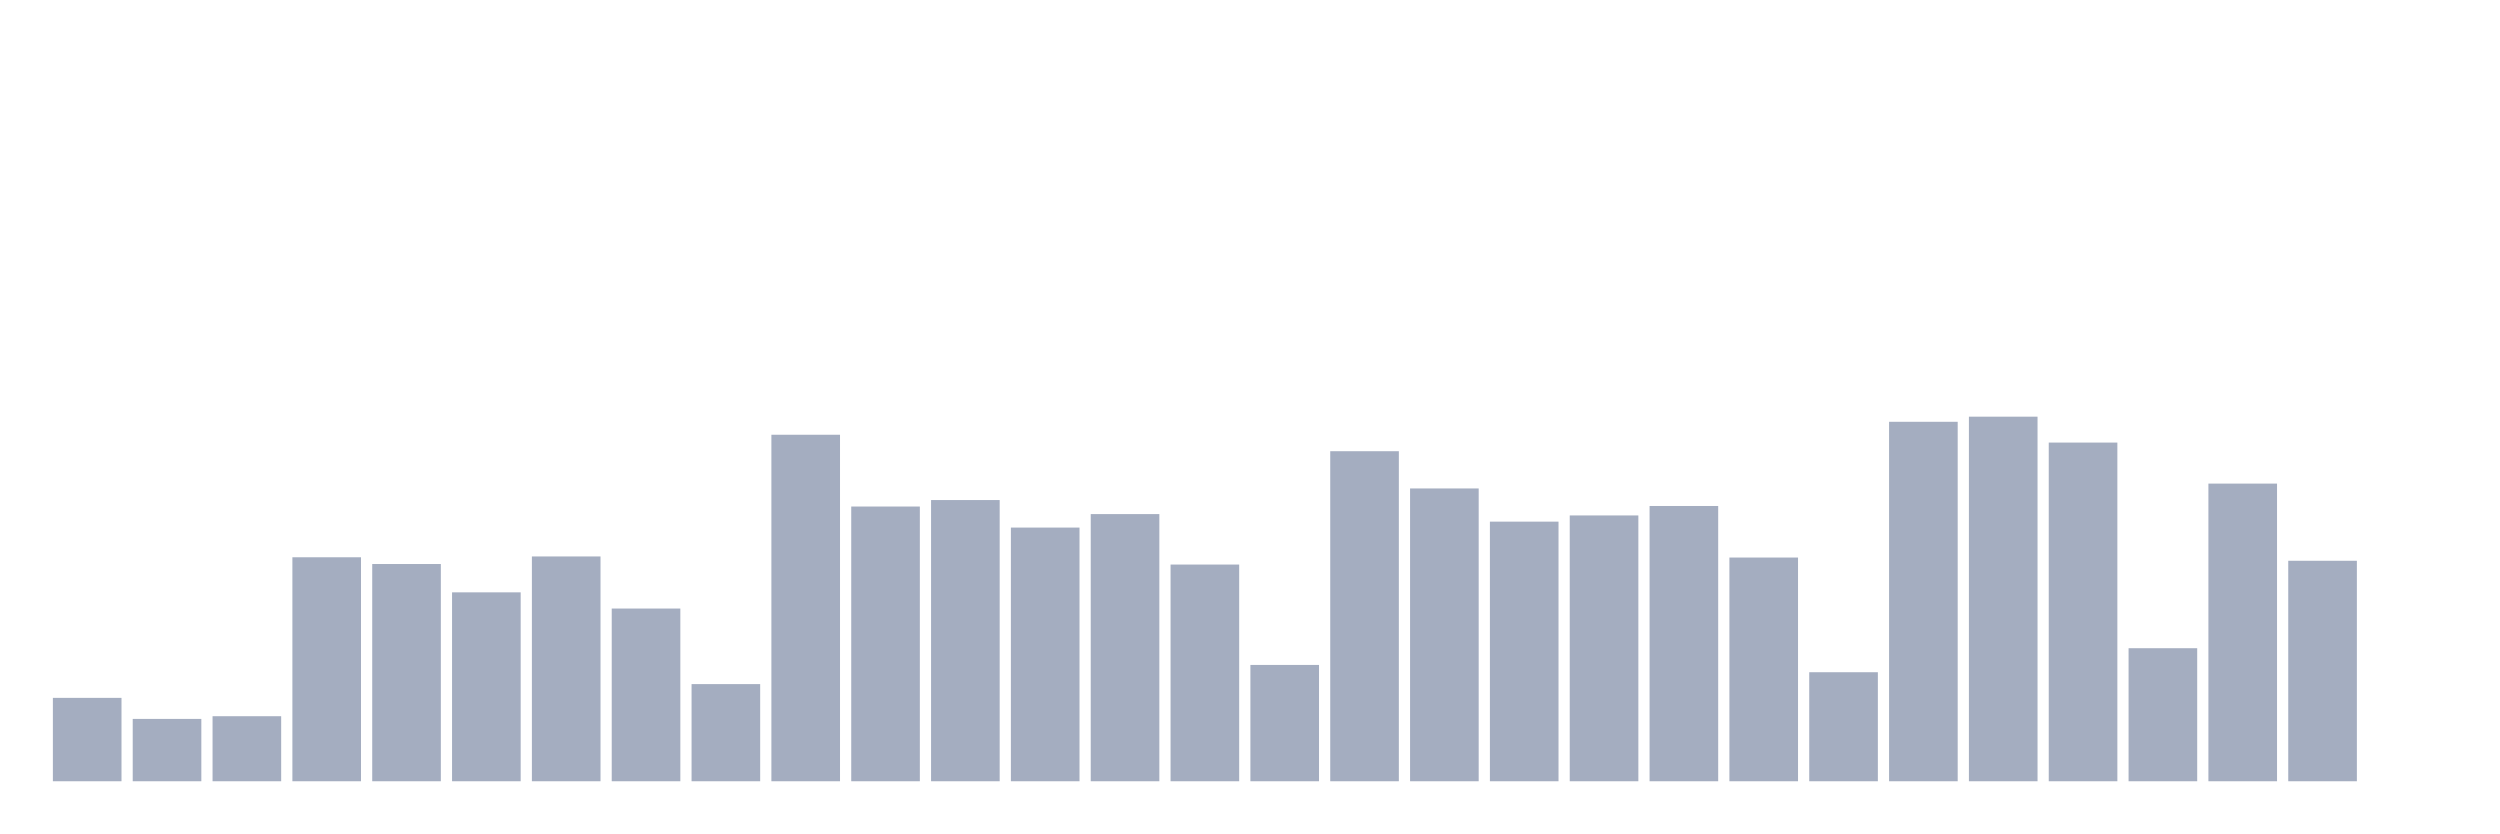
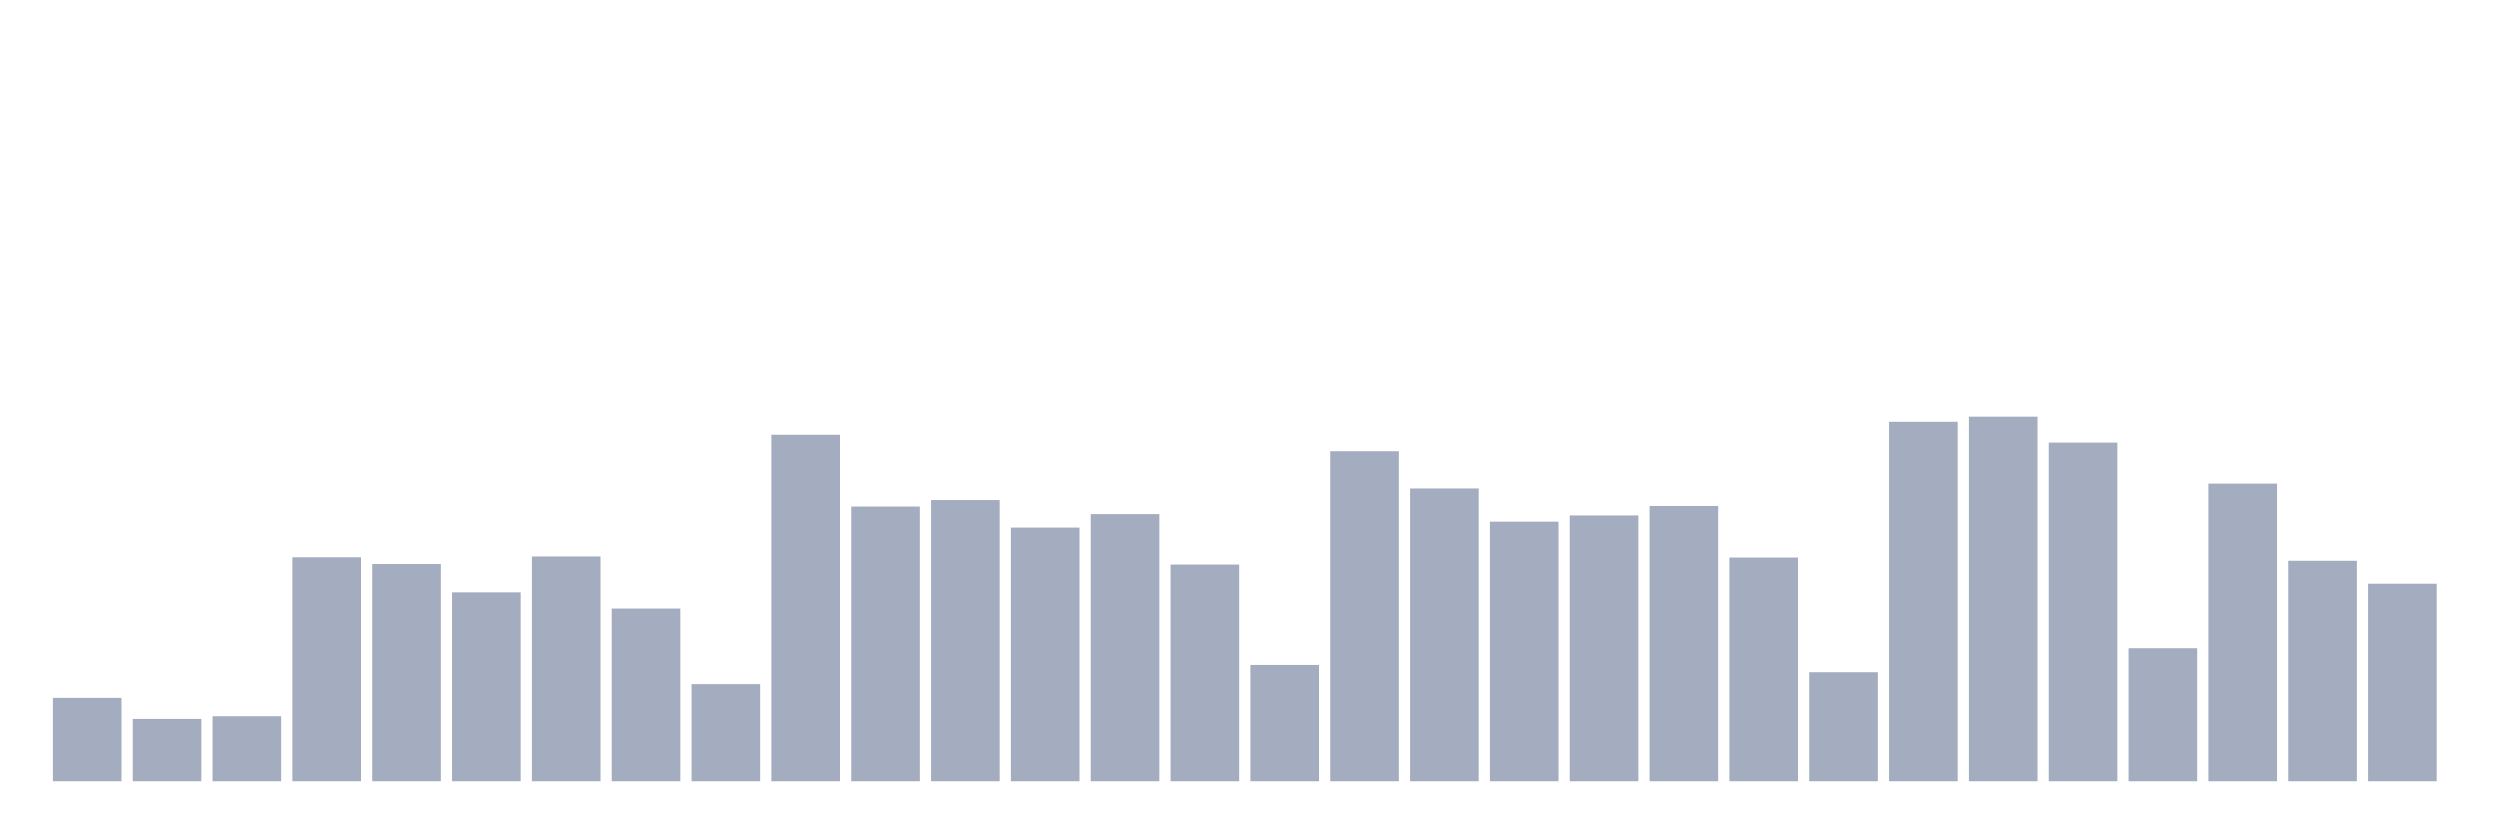
<svg xmlns="http://www.w3.org/2000/svg" viewBox="0 0 480 160">
  <g transform="translate(10,10)">
    <rect class="bar" x="0.153" width="13.175" y="123.99" height="16.01" fill="rgb(164,173,192)" />
    <rect class="bar" x="15.482" width="13.175" y="128.031" height="11.969" fill="rgb(164,173,192)" />
    <rect class="bar" x="30.81" width="13.175" y="127.513" height="12.487" fill="rgb(164,173,192)" />
    <rect class="bar" x="46.138" width="13.175" y="96.995" height="43.005" fill="rgb(164,173,192)" />
    <rect class="bar" x="61.466" width="13.175" y="98.29" height="41.71" fill="rgb(164,173,192)" />
    <rect class="bar" x="76.794" width="13.175" y="103.731" height="36.269" fill="rgb(164,173,192)" />
    <rect class="bar" x="92.123" width="13.175" y="96.839" height="43.161" fill="rgb(164,173,192)" />
    <rect class="bar" x="107.451" width="13.175" y="106.839" height="33.161" fill="rgb(164,173,192)" />
    <rect class="bar" x="122.779" width="13.175" y="121.347" height="18.653" fill="rgb(164,173,192)" />
    <rect class="bar" x="138.107" width="13.175" y="73.472" height="66.528" fill="rgb(164,173,192)" />
    <rect class="bar" x="153.436" width="13.175" y="87.254" height="52.746" fill="rgb(164,173,192)" />
    <rect class="bar" x="168.764" width="13.175" y="86.01" height="53.99" fill="rgb(164,173,192)" />
    <rect class="bar" x="184.092" width="13.175" y="91.295" height="48.705" fill="rgb(164,173,192)" />
    <rect class="bar" x="199.42" width="13.175" y="88.705" height="51.295" fill="rgb(164,173,192)" />
    <rect class="bar" x="214.748" width="13.175" y="98.394" height="41.606" fill="rgb(164,173,192)" />
    <rect class="bar" x="230.077" width="13.175" y="117.668" height="22.332" fill="rgb(164,173,192)" />
    <rect class="bar" x="245.405" width="13.175" y="76.632" height="63.368" fill="rgb(164,173,192)" />
    <rect class="bar" x="260.733" width="13.175" y="83.782" height="56.218" fill="rgb(164,173,192)" />
    <rect class="bar" x="276.061" width="13.175" y="90.155" height="49.845" fill="rgb(164,173,192)" />
    <rect class="bar" x="291.39" width="13.175" y="88.964" height="51.036" fill="rgb(164,173,192)" />
    <rect class="bar" x="306.718" width="13.175" y="87.15" height="52.85" fill="rgb(164,173,192)" />
    <rect class="bar" x="322.046" width="13.175" y="97.047" height="42.953" fill="rgb(164,173,192)" />
    <rect class="bar" x="337.374" width="13.175" y="119.067" height="20.933" fill="rgb(164,173,192)" />
    <rect class="bar" x="352.702" width="13.175" y="70.984" height="69.016" fill="rgb(164,173,192)" />
    <rect class="bar" x="368.031" width="13.175" y="70" height="70" fill="rgb(164,173,192)" />
    <rect class="bar" x="383.359" width="13.175" y="74.974" height="65.026" fill="rgb(164,173,192)" />
    <rect class="bar" x="398.687" width="13.175" y="114.456" height="25.544" fill="rgb(164,173,192)" />
    <rect class="bar" x="414.015" width="13.175" y="82.85" height="57.15" fill="rgb(164,173,192)" />
    <rect class="bar" x="429.344" width="13.175" y="97.668" height="42.332" fill="rgb(164,173,192)" />
-     <rect class="bar" x="444.672" width="13.175" y="140" height="0" fill="rgb(164,173,192)" />
+     <rect class="bar" x="444.672" width="13.175" y="102.073" height="37.927" fill="rgb(164,173,192)" />
  </g>
</svg>
